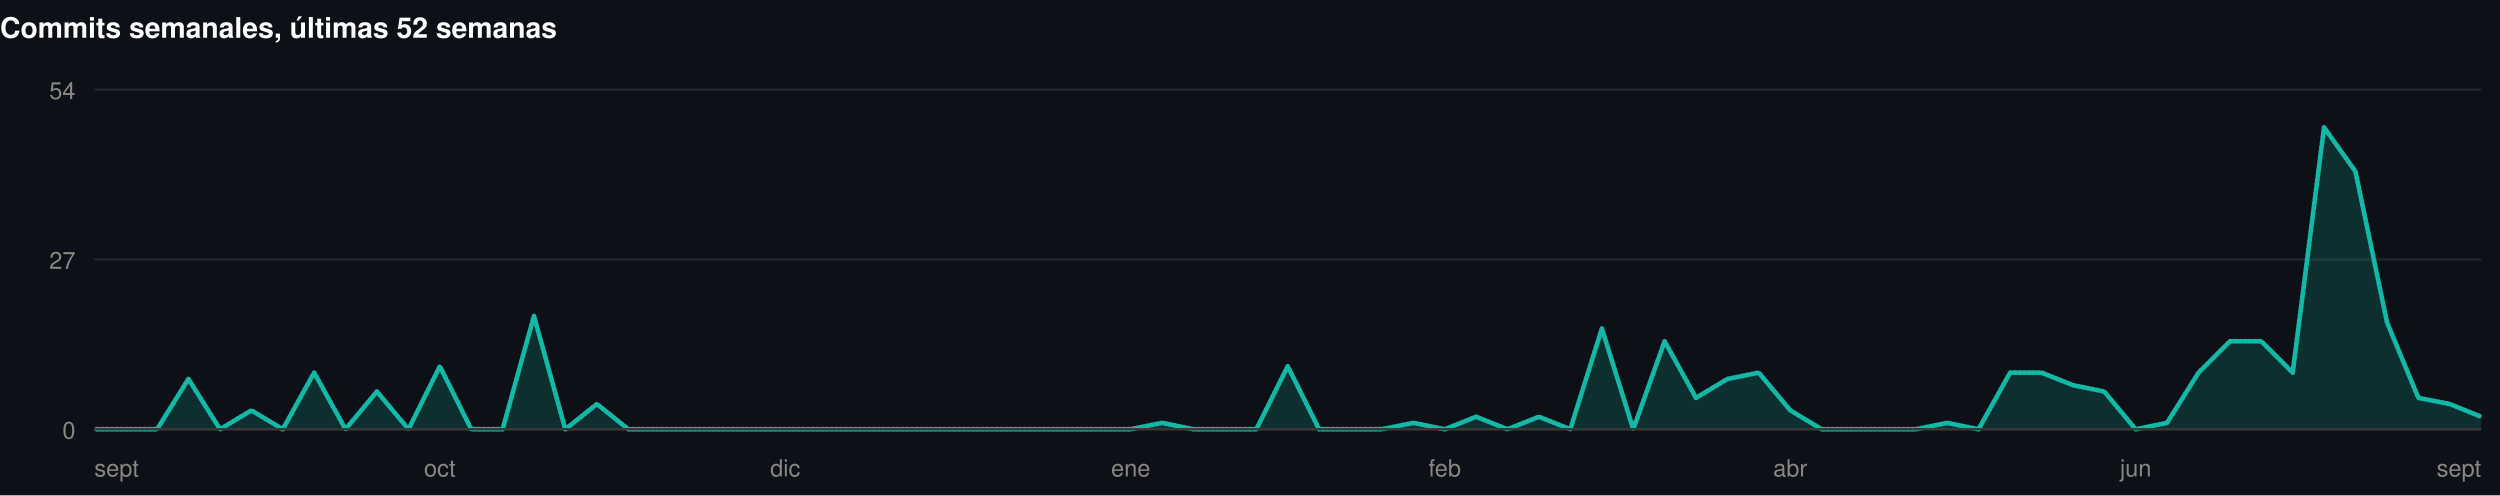
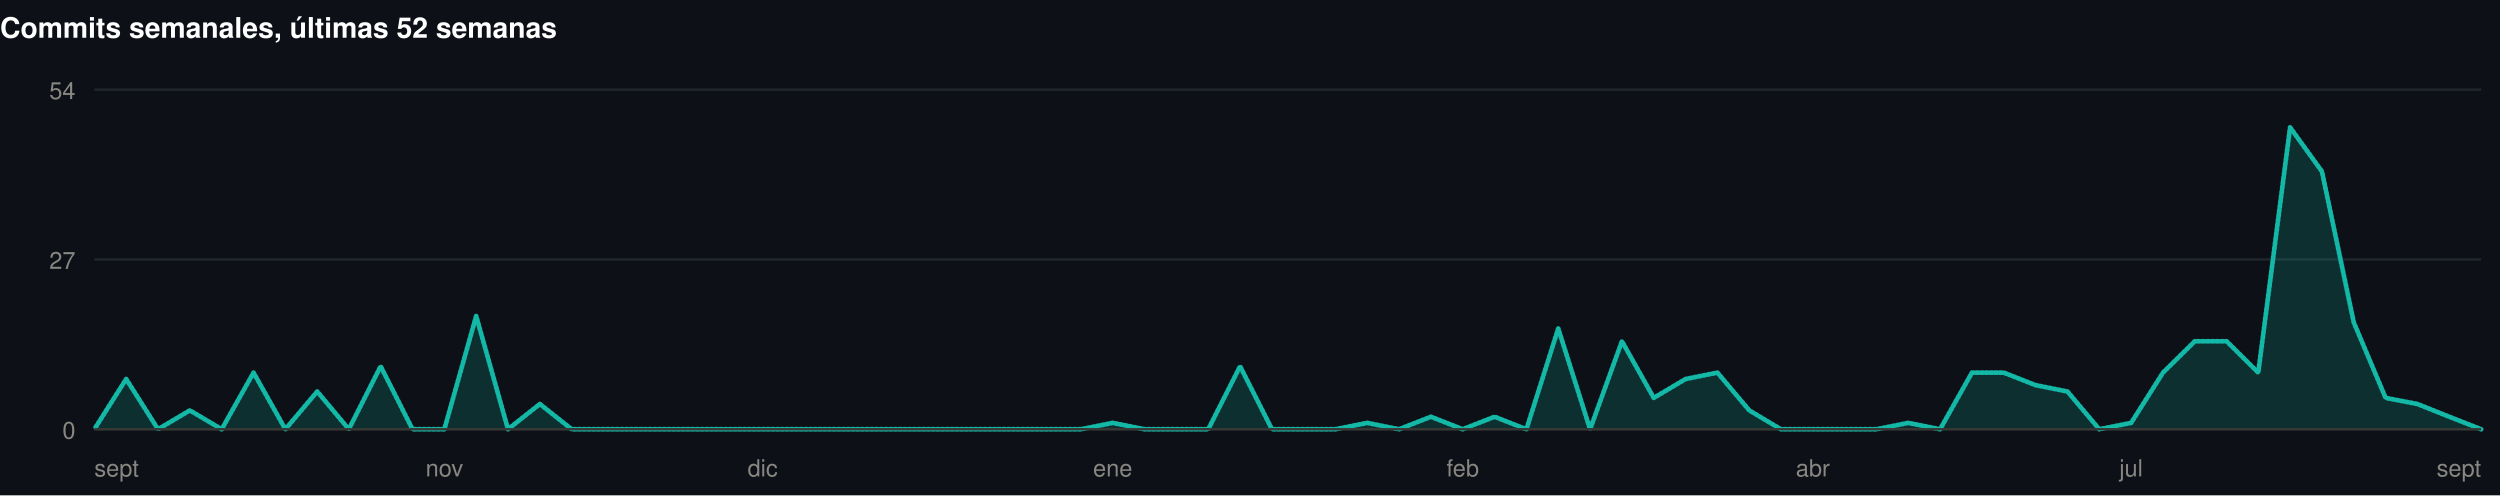
<svg xmlns="http://www.w3.org/2000/svg" width="1060" height="210" viewBox="0 0 1060 210" role="img">
  <rect width="1060" height="210" fill="#0d1117" />
  <style>
@keyframes grow{from{transform:scaleX(0)}}
@keyframes rise{from{opacity:0;transform:translateY(9px)}}
@keyframes fade{from{opacity:0}}
@keyframes draw{to{stroke-dashoffset:0}}
.bar{transform-box:fill-box;transform-origin:left center;animation:grow .9s cubic-bezier(.22,1,.36,1) var(--d,0s) both}
.rise{animation:rise .7s cubic-bezier(.22,1,.36,1) var(--d,0s) both}
.fade{animation:fade .8s ease-out var(--d,0s) both}
.draw{animation:draw 1.7s ease-out .1s both}
@media (prefers-reduced-motion:reduce){
.bar,.rise,.fade,.draw{animation:none;transform:none;opacity:1;stroke-dashoffset:0}
}
</style>
  <g>
    <text x="0" y="16" font-family="-apple-system,BlinkMacSystemFont,'Segoe UI',Helvetica,Arial,sans-serif" font-size="12" font-weight="700" fill="#ffffff" text-anchor="start">Commits semanales, últimas 52 semanas</text>
    <line x1="40" y1="182" x2="1052" y2="182" stroke="#21262d" stroke-width="1" />
    <text x="32" y="186" font-family="-apple-system,BlinkMacSystemFont,'Segoe UI',Helvetica,Arial,sans-serif" font-size="10" font-weight="400" fill="#898781" text-anchor="end">0</text>
    <line x1="40" y1="110" x2="1052" y2="110" stroke="#21262d" stroke-width="1" />
    <text x="32" y="114" font-family="-apple-system,BlinkMacSystemFont,'Segoe UI',Helvetica,Arial,sans-serif" font-size="10" font-weight="400" fill="#898781" text-anchor="end">27</text>
    <line x1="40" y1="38" x2="1052" y2="38" stroke="#21262d" stroke-width="1" />
    <text x="32" y="42" font-family="-apple-system,BlinkMacSystemFont,'Segoe UI',Helvetica,Arial,sans-serif" font-size="10" font-weight="400" fill="#898781" text-anchor="end">54</text>
-     <path class="fade" style="--d:.5s" d="M40.0,182.0L53.3,182.0L66.6,182.0L79.9,160.7L93.3,182.0L106.6,174.0L119.9,182.0L133.2,158.0L146.5,182.0L159.8,166.0L173.2,182.0L186.5,155.3L199.8,182.0L213.1,182.0L226.4,134.0L239.7,182.0L253.1,171.3L266.4,182.0L279.7,182.0L293.0,182.0L306.3,182.0L319.6,182.0L332.9,182.0L346.3,182.0L359.6,182.0L372.9,182.0L386.2,182.0L399.5,182.0L412.8,182.0L426.2,182.0L439.5,182.0L452.8,182.0L466.1,182.0L479.4,182.0L492.7,179.3L506.1,182.0L519.4,182.0L532.7,182.0L546.0,155.3L559.3,182.0L572.6,182.0L585.9,182.0L599.3,179.3L612.6,182.0L625.9,176.7L639.2,182.0L652.5,176.7L665.8,182.0L679.2,139.3L692.5,182.0L705.8,144.7L719.1,168.7L732.4,160.7L745.7,158.0L759.1,174.0L772.4,182.0L785.7,182.0L799.0,182.0L812.3,182.0L825.6,179.3L838.9,182.0L852.3,158.0L865.6,158.0L878.9,163.3L892.2,166.0L905.5,182.0L918.8,179.3L932.2,158.0L945.5,144.7L958.8,144.7L972.1,158.0L985.4,54.0L998.7,72.7L1012.1,136.7L1025.4,168.7L1038.7,171.3L1052.0,176.7L1052.0,182L40.0,182Z" fill="rgba(20,184,166,0.18)" />
-     <path class="draw" pathLength="1" stroke-dasharray="1" stroke-dashoffset="1" d="M40.0,182.0L53.3,182.0L66.6,182.0L79.9,160.7L93.3,182.0L106.6,174.0L119.9,182.0L133.2,158.0L146.5,182.0L159.8,166.0L173.2,182.0L186.5,155.3L199.8,182.0L213.1,182.0L226.4,134.0L239.7,182.0L253.1,171.3L266.4,182.0L279.7,182.0L293.0,182.0L306.3,182.0L319.6,182.0L332.9,182.0L346.3,182.0L359.6,182.0L372.9,182.0L386.2,182.0L399.5,182.0L412.8,182.0L426.2,182.0L439.5,182.0L452.8,182.0L466.1,182.0L479.4,182.0L492.7,179.3L506.1,182.0L519.4,182.0L532.7,182.0L546.0,155.3L559.3,182.0L572.6,182.0L585.9,182.0L599.3,179.3L612.6,182.0L625.9,176.7L639.2,182.0L652.5,176.7L665.8,182.0L679.2,139.3L692.5,182.0L705.8,144.7L719.1,168.7L732.4,160.7L745.7,158.0L759.1,174.0L772.4,182.0L785.7,182.0L799.0,182.0L812.3,182.0L825.6,179.3L838.9,182.0L852.3,158.0L865.6,158.0L878.9,163.3L892.2,166.0L905.5,182.0L918.8,179.3L932.2,158.0L945.5,144.7L958.8,144.7L972.1,158.0L985.4,54.0L998.7,72.7L1012.1,136.7L1025.4,168.7L1038.7,171.3L1052.0,176.7" fill="none" stroke="#14b8a6" stroke-width="2" stroke-linejoin="round" stroke-linecap="round" />
+     <path class="fade" style="--d:.5s" d="M40.0,182.0L53.5,160.7L67.0,182.0L80.5,174.0L94.0,182.0L107.5,158.0L121.0,182.0L134.5,166.0L147.9,182.0L161.4,155.3L174.9,182.0L188.4,182.0L201.9,134.0L215.4,182.0L228.9,171.3L242.4,182.0L255.9,182.0L269.4,182.0L282.9,182.0L296.4,182.0L309.9,182.0L323.4,182.0L336.9,182.0L350.3,182.0L363.8,182.0L377.3,182.0L390.8,182.0L404.3,182.0L417.8,182.0L431.3,182.0L444.8,182.0L458.3,182.0L471.8,179.3L485.3,182.0L498.8,182.0L512.3,182.0L525.8,155.3L539.3,182.0L552.7,182.0L566.2,182.0L579.7,179.3L593.2,182.0L606.7,176.7L620.2,182.0L633.7,176.7L647.2,182.0L660.7,139.3L674.2,182.0L687.7,144.7L701.2,168.7L714.7,160.7L728.2,158.0L741.7,174.0L755.1,182.0L768.6,182.0L782.1,182.0L795.6,182.0L809.1,179.3L822.6,182.0L836.1,158.0L849.6,158.0L863.1,163.3L876.6,166.0L890.1,182.0L903.6,179.3L917.1,158.0L930.6,144.7L944.1,144.7L957.5,158.0L971.0,54.0L984.5,72.7L998.0,136.7L1011.5,168.7L1025.0,171.3L1038.5,176.7L1052.0,182.0L1052.0,182L40.0,182Z" fill="rgba(20,184,166,0.18)" />
+     <path class="draw" pathLength="1" stroke-dasharray="1" stroke-dashoffset="1" d="M40.0,182.0L53.5,160.7L67.0,182.0L80.5,174.0L94.0,182.0L107.5,158.0L121.0,182.0L134.5,166.0L147.9,182.0L161.4,155.3L174.9,182.0L188.4,182.0L201.9,134.0L215.4,182.0L228.9,171.3L242.4,182.0L255.9,182.0L269.4,182.0L282.9,182.0L296.4,182.0L309.9,182.0L323.4,182.0L336.9,182.0L350.3,182.0L363.8,182.0L377.3,182.0L390.8,182.0L404.3,182.0L417.8,182.0L431.3,182.0L444.8,182.0L458.3,182.0L471.8,179.3L485.3,182.0L498.8,182.0L512.3,182.0L525.8,155.3L539.3,182.0L552.7,182.0L566.2,182.0L579.7,179.3L593.2,182.0L606.7,176.7L620.2,182.0L633.7,176.7L647.2,182.0L660.7,139.3L674.2,182.0L687.7,144.7L701.2,168.7L714.7,160.7L728.2,158.0L741.7,174.0L755.1,182.0L768.6,182.0L782.1,182.0L795.6,182.0L809.1,179.3L822.6,182.0L836.1,158.0L849.6,158.0L863.1,163.3L876.6,166.0L890.1,182.0L903.6,179.3L917.1,158.0L930.6,144.7L944.1,144.7L957.5,158.0L971.0,54.0L984.5,72.7L998.0,136.7L1011.5,168.7L1025.0,171.3L1038.5,176.7L1052.0,182.0" fill="none" stroke="#14b8a6" stroke-width="2" stroke-linejoin="round" stroke-linecap="round" />
    <line x1="40" y1="182" x2="1052" y2="182" stroke="#383835" stroke-width="1" />
    <text x="40" y="202" font-family="-apple-system,BlinkMacSystemFont,'Segoe UI',Helvetica,Arial,sans-serif" font-size="10" font-weight="400" fill="#898781" text-anchor="start">sept</text>
-     <text x="186.474" y="202" font-family="-apple-system,BlinkMacSystemFont,'Segoe UI',Helvetica,Arial,sans-serif" font-size="10" font-weight="400" fill="#898781" text-anchor="middle">oct</text>
-     <text x="332.947" y="202" font-family="-apple-system,BlinkMacSystemFont,'Segoe UI',Helvetica,Arial,sans-serif" font-size="10" font-weight="400" fill="#898781" text-anchor="middle">dic</text>
-     <text x="479.421" y="202" font-family="-apple-system,BlinkMacSystemFont,'Segoe UI',Helvetica,Arial,sans-serif" font-size="10" font-weight="400" fill="#898781" text-anchor="middle">ene</text>
-     <text x="612.579" y="202" font-family="-apple-system,BlinkMacSystemFont,'Segoe UI',Helvetica,Arial,sans-serif" font-size="10" font-weight="400" fill="#898781" text-anchor="middle">feb</text>
-     <text x="759.053" y="202" font-family="-apple-system,BlinkMacSystemFont,'Segoe UI',Helvetica,Arial,sans-serif" font-size="10" font-weight="400" fill="#898781" text-anchor="middle">abr</text>
-     <text x="905.526" y="202" font-family="-apple-system,BlinkMacSystemFont,'Segoe UI',Helvetica,Arial,sans-serif" font-size="10" font-weight="400" fill="#898781" text-anchor="middle">jun</text>
+     <text x="188.427" y="202" font-family="-apple-system,BlinkMacSystemFont,'Segoe UI',Helvetica,Arial,sans-serif" font-size="10" font-weight="400" fill="#898781" text-anchor="middle">nov</text>
+     <text x="323.36" y="202" font-family="-apple-system,BlinkMacSystemFont,'Segoe UI',Helvetica,Arial,sans-serif" font-size="10" font-weight="400" fill="#898781" text-anchor="middle">dic</text>
+     <text x="471.787" y="202" font-family="-apple-system,BlinkMacSystemFont,'Segoe UI',Helvetica,Arial,sans-serif" font-size="10" font-weight="400" fill="#898781" text-anchor="middle">ene</text>
+     <text x="620.213" y="202" font-family="-apple-system,BlinkMacSystemFont,'Segoe UI',Helvetica,Arial,sans-serif" font-size="10" font-weight="400" fill="#898781" text-anchor="middle">feb</text>
+     <text x="768.64" y="202" font-family="-apple-system,BlinkMacSystemFont,'Segoe UI',Helvetica,Arial,sans-serif" font-size="10" font-weight="400" fill="#898781" text-anchor="middle">abr</text>
+     <text x="903.573" y="202" font-family="-apple-system,BlinkMacSystemFont,'Segoe UI',Helvetica,Arial,sans-serif" font-size="10" font-weight="400" fill="#898781" text-anchor="middle">jul</text>
    <text x="1052" y="202" font-family="-apple-system,BlinkMacSystemFont,'Segoe UI',Helvetica,Arial,sans-serif" font-size="10" font-weight="400" fill="#898781" text-anchor="end">sept</text>
  </g>
</svg>
